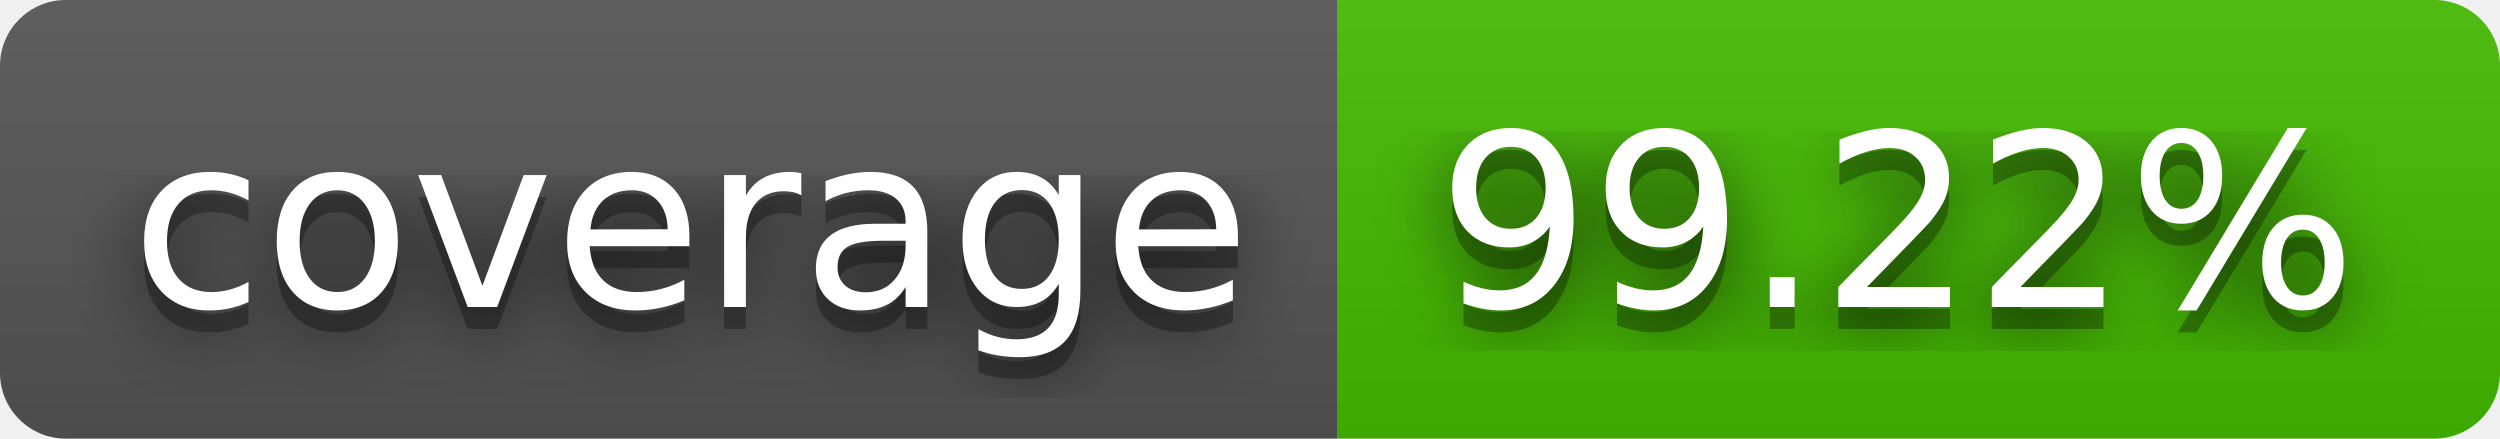
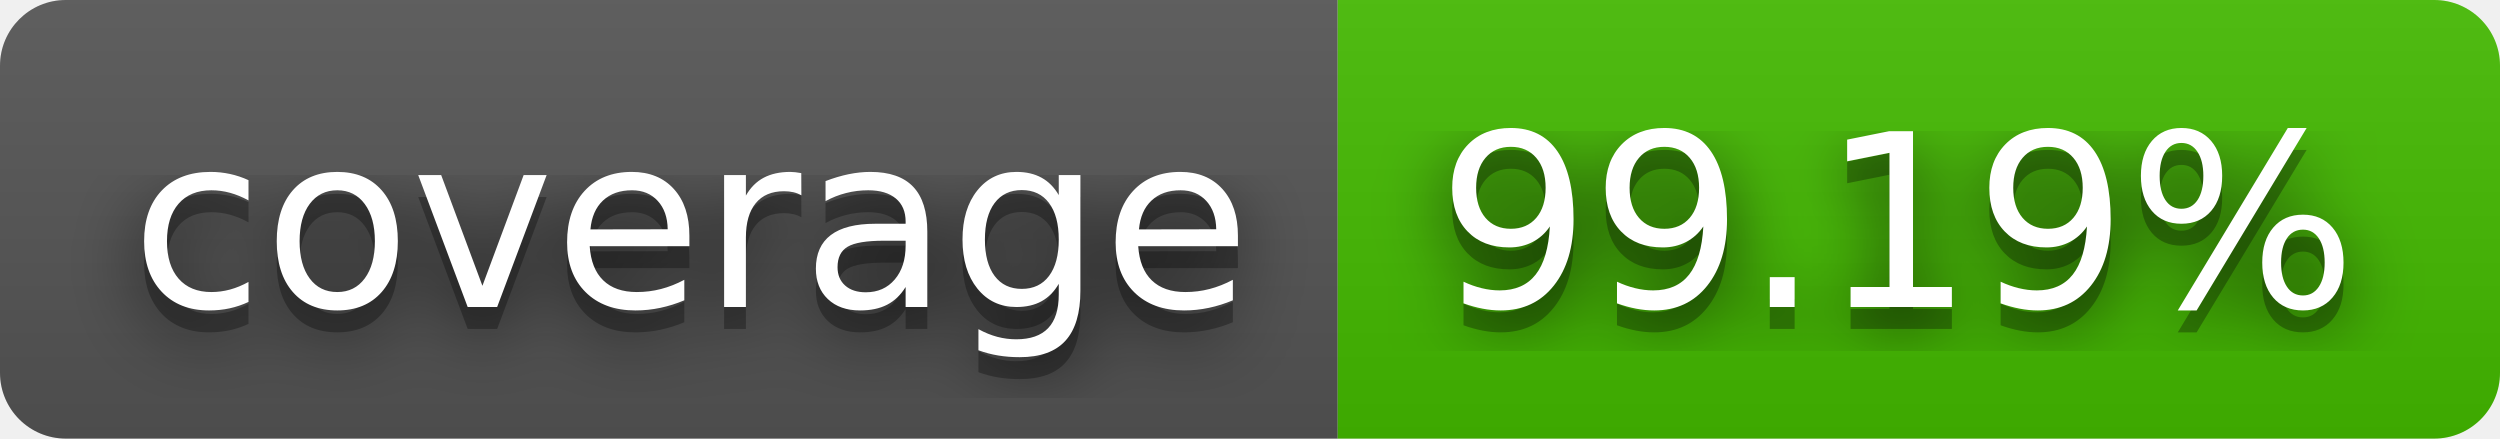
- <svg xmlns="http://www.w3.org/2000/svg" width="114" height="20" role="img" aria-label="coverage: 99.22%">
+ <svg xmlns="http://www.w3.org/2000/svg" width="114" height="20" role="img" aria-label="coverage: 99.19%">
  <filter id="blur">
    <feGaussianBlur stdDeviation="16" />
  </filter>
  <linearGradient id="s" x2="0" y2="100%">
    <stop offset="0" stop-color="#bbb" stop-opacity=".1" />
    <stop offset="1" stop-opacity=".1" />
  </linearGradient>
  <clipPath id="r">
    <rect width="114" height="20" rx="3" />
  </clipPath>
  <g clip-path="url(#r)">
    <rect width="61" height="20" fill="#555" />
    <rect x="61" width="53" height="20" fill="#4b0" />
    <rect width="114" height="20" fill="url(#s)" />
  </g>
  <g fill="#fff" text-anchor="middle" font-family="Verdana,Geneva,DejaVu Sans,sans-serif" text-rendering="geometricPrecision" font-size="110">
    <g transform="scale(.1)">
      <g aria-hidden="true" fill="#010101">
        <text x="315" y="150" fill-opacity=".8" filter="url(#blur)" textLength="510">coverage</text>
        <text x="315" y="150" fill-opacity=".3" textLength="510">coverage</text>
      </g>
      <text x="315" y="140" textLength="510">coverage</text>
    </g>
    <g transform="scale(.1)">
      <g aria-hidden="true" fill="#010101">
-         <text x="865" y="150" fill-opacity=".8" filter="url(#blur)" textLength="430">99.22%</text>
-         <text x="865" y="150" fill-opacity=".3" textLength="430">99.22%</text>
+         <text x="865" y="150" fill-opacity=".8" filter="url(#blur)" textLength="430">99.19%</text>
+         <text x="865" y="150" fill-opacity=".3" textLength="430">99.19%</text>
      </g>
-       <text x="865" y="140" textLength="430">99.22%</text>
+       <text x="865" y="140" textLength="430">99.19%</text>
    </g>
  </g>
</svg>
